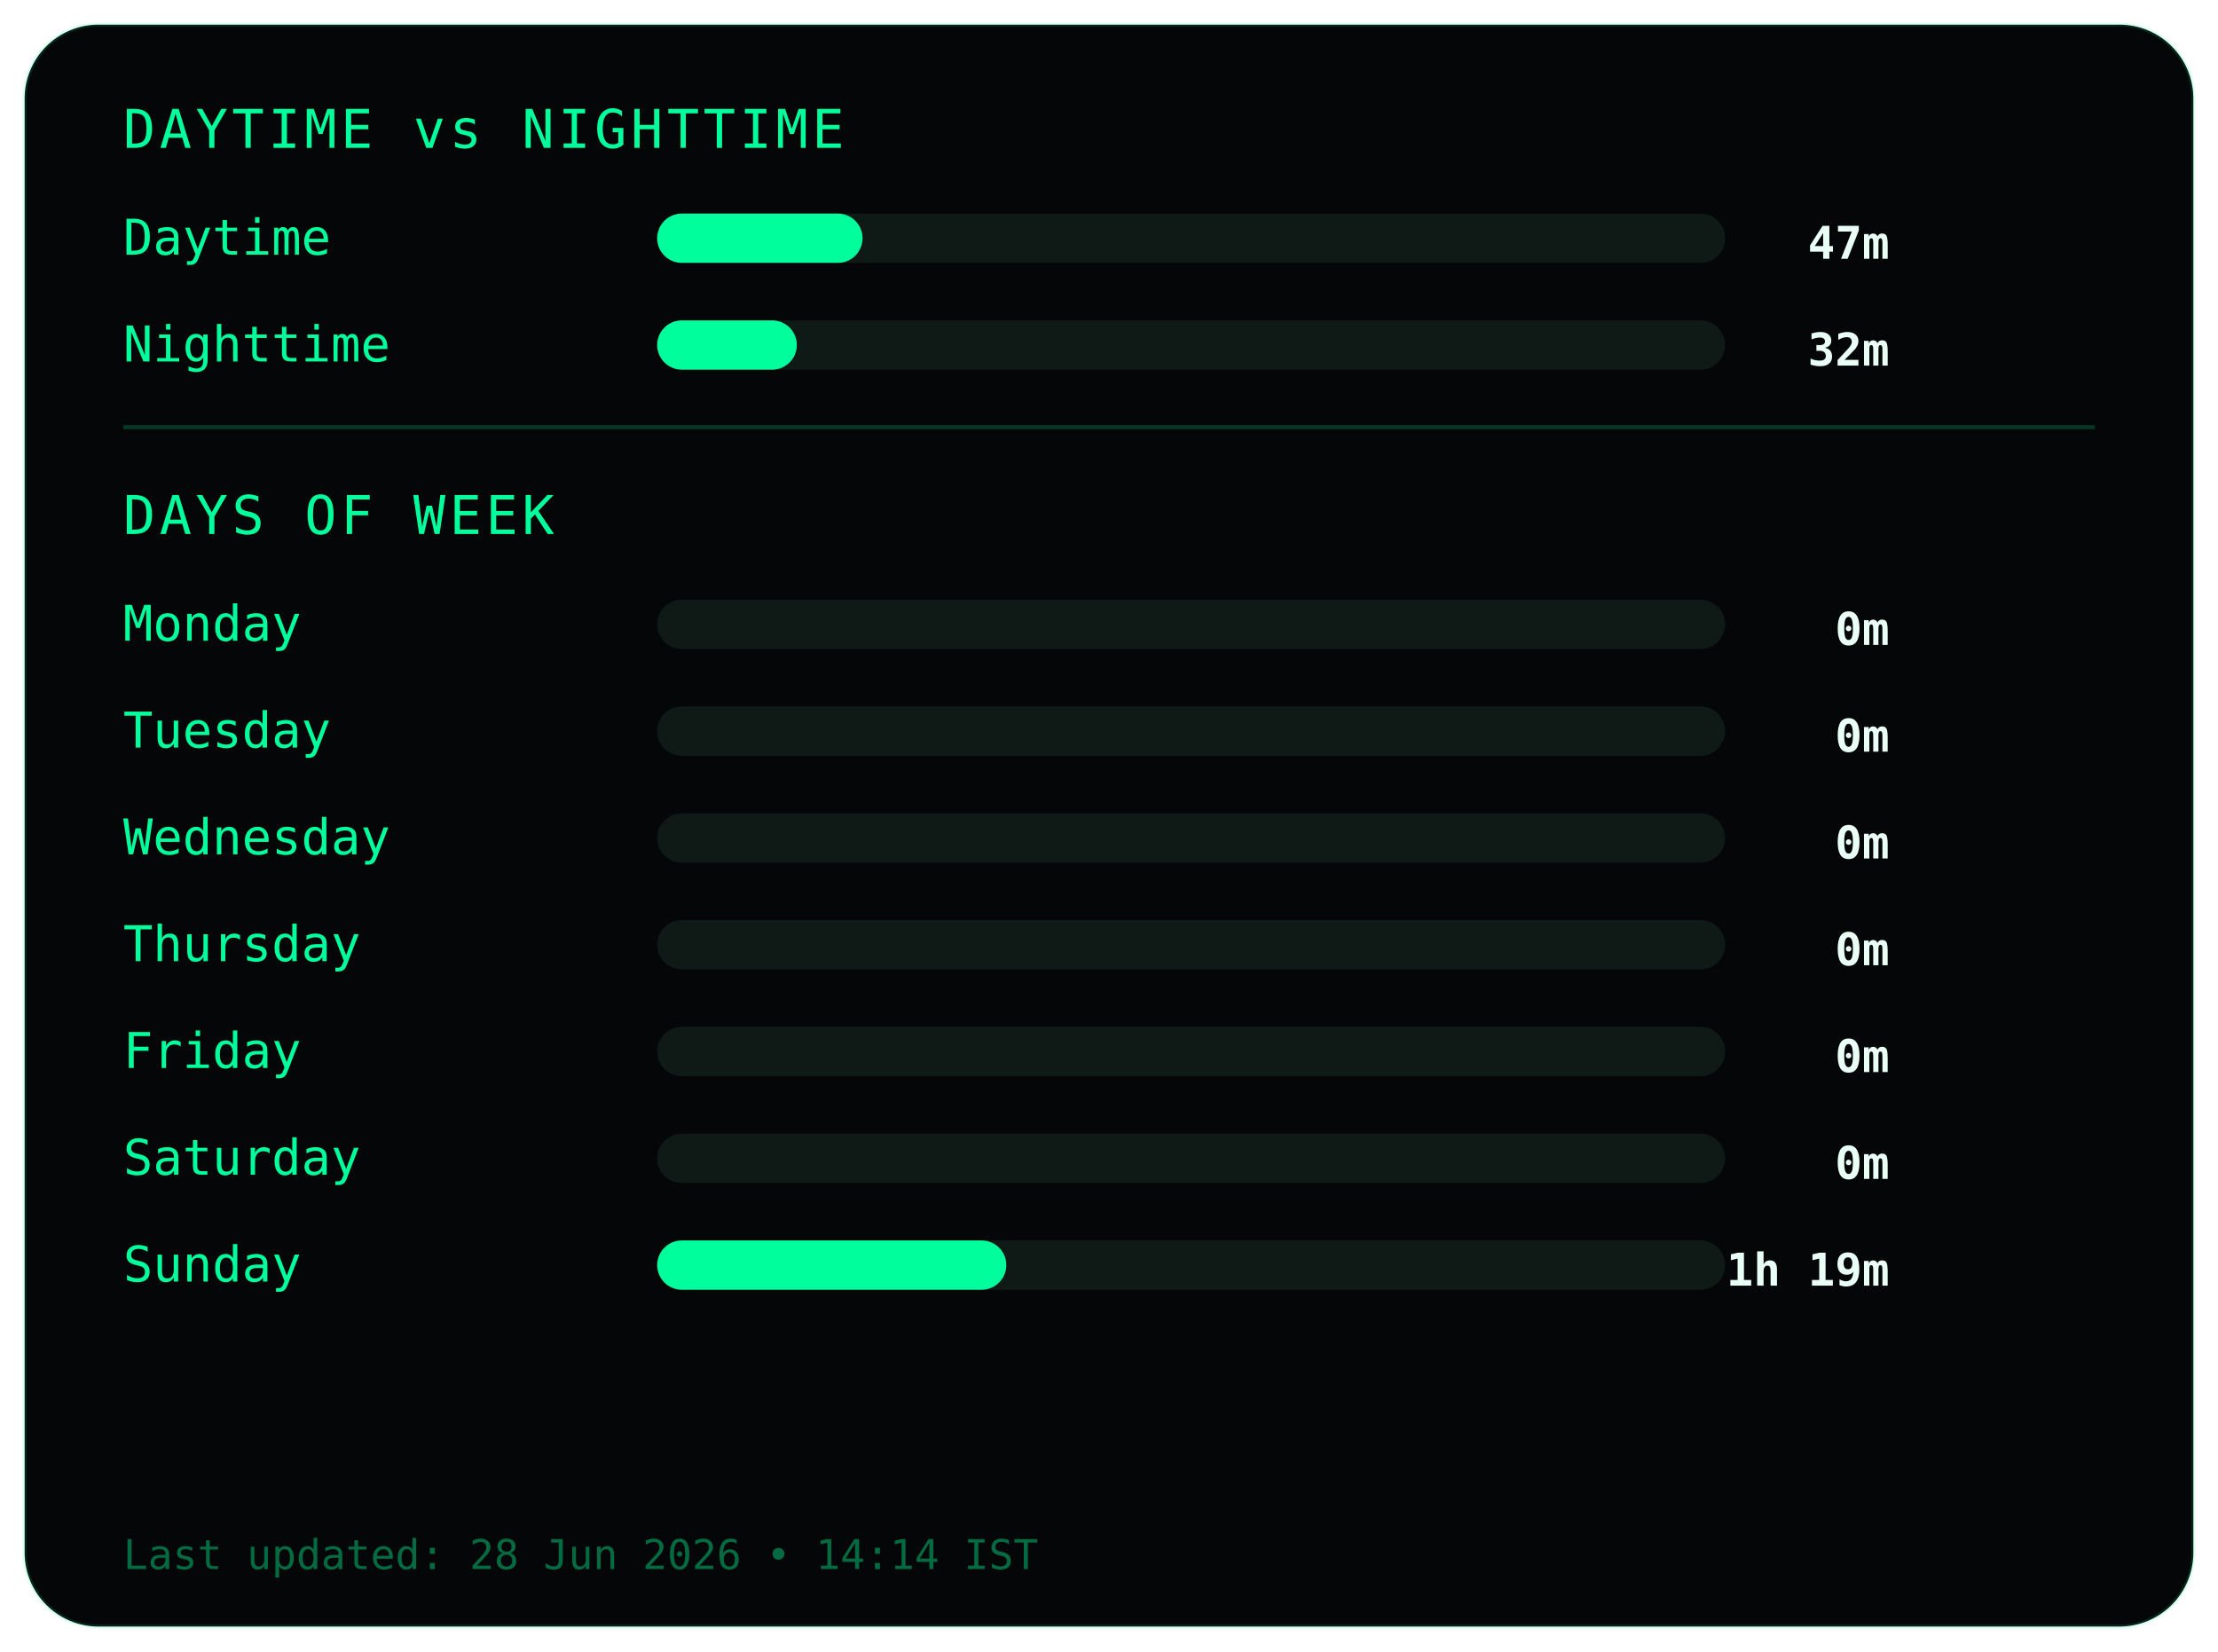
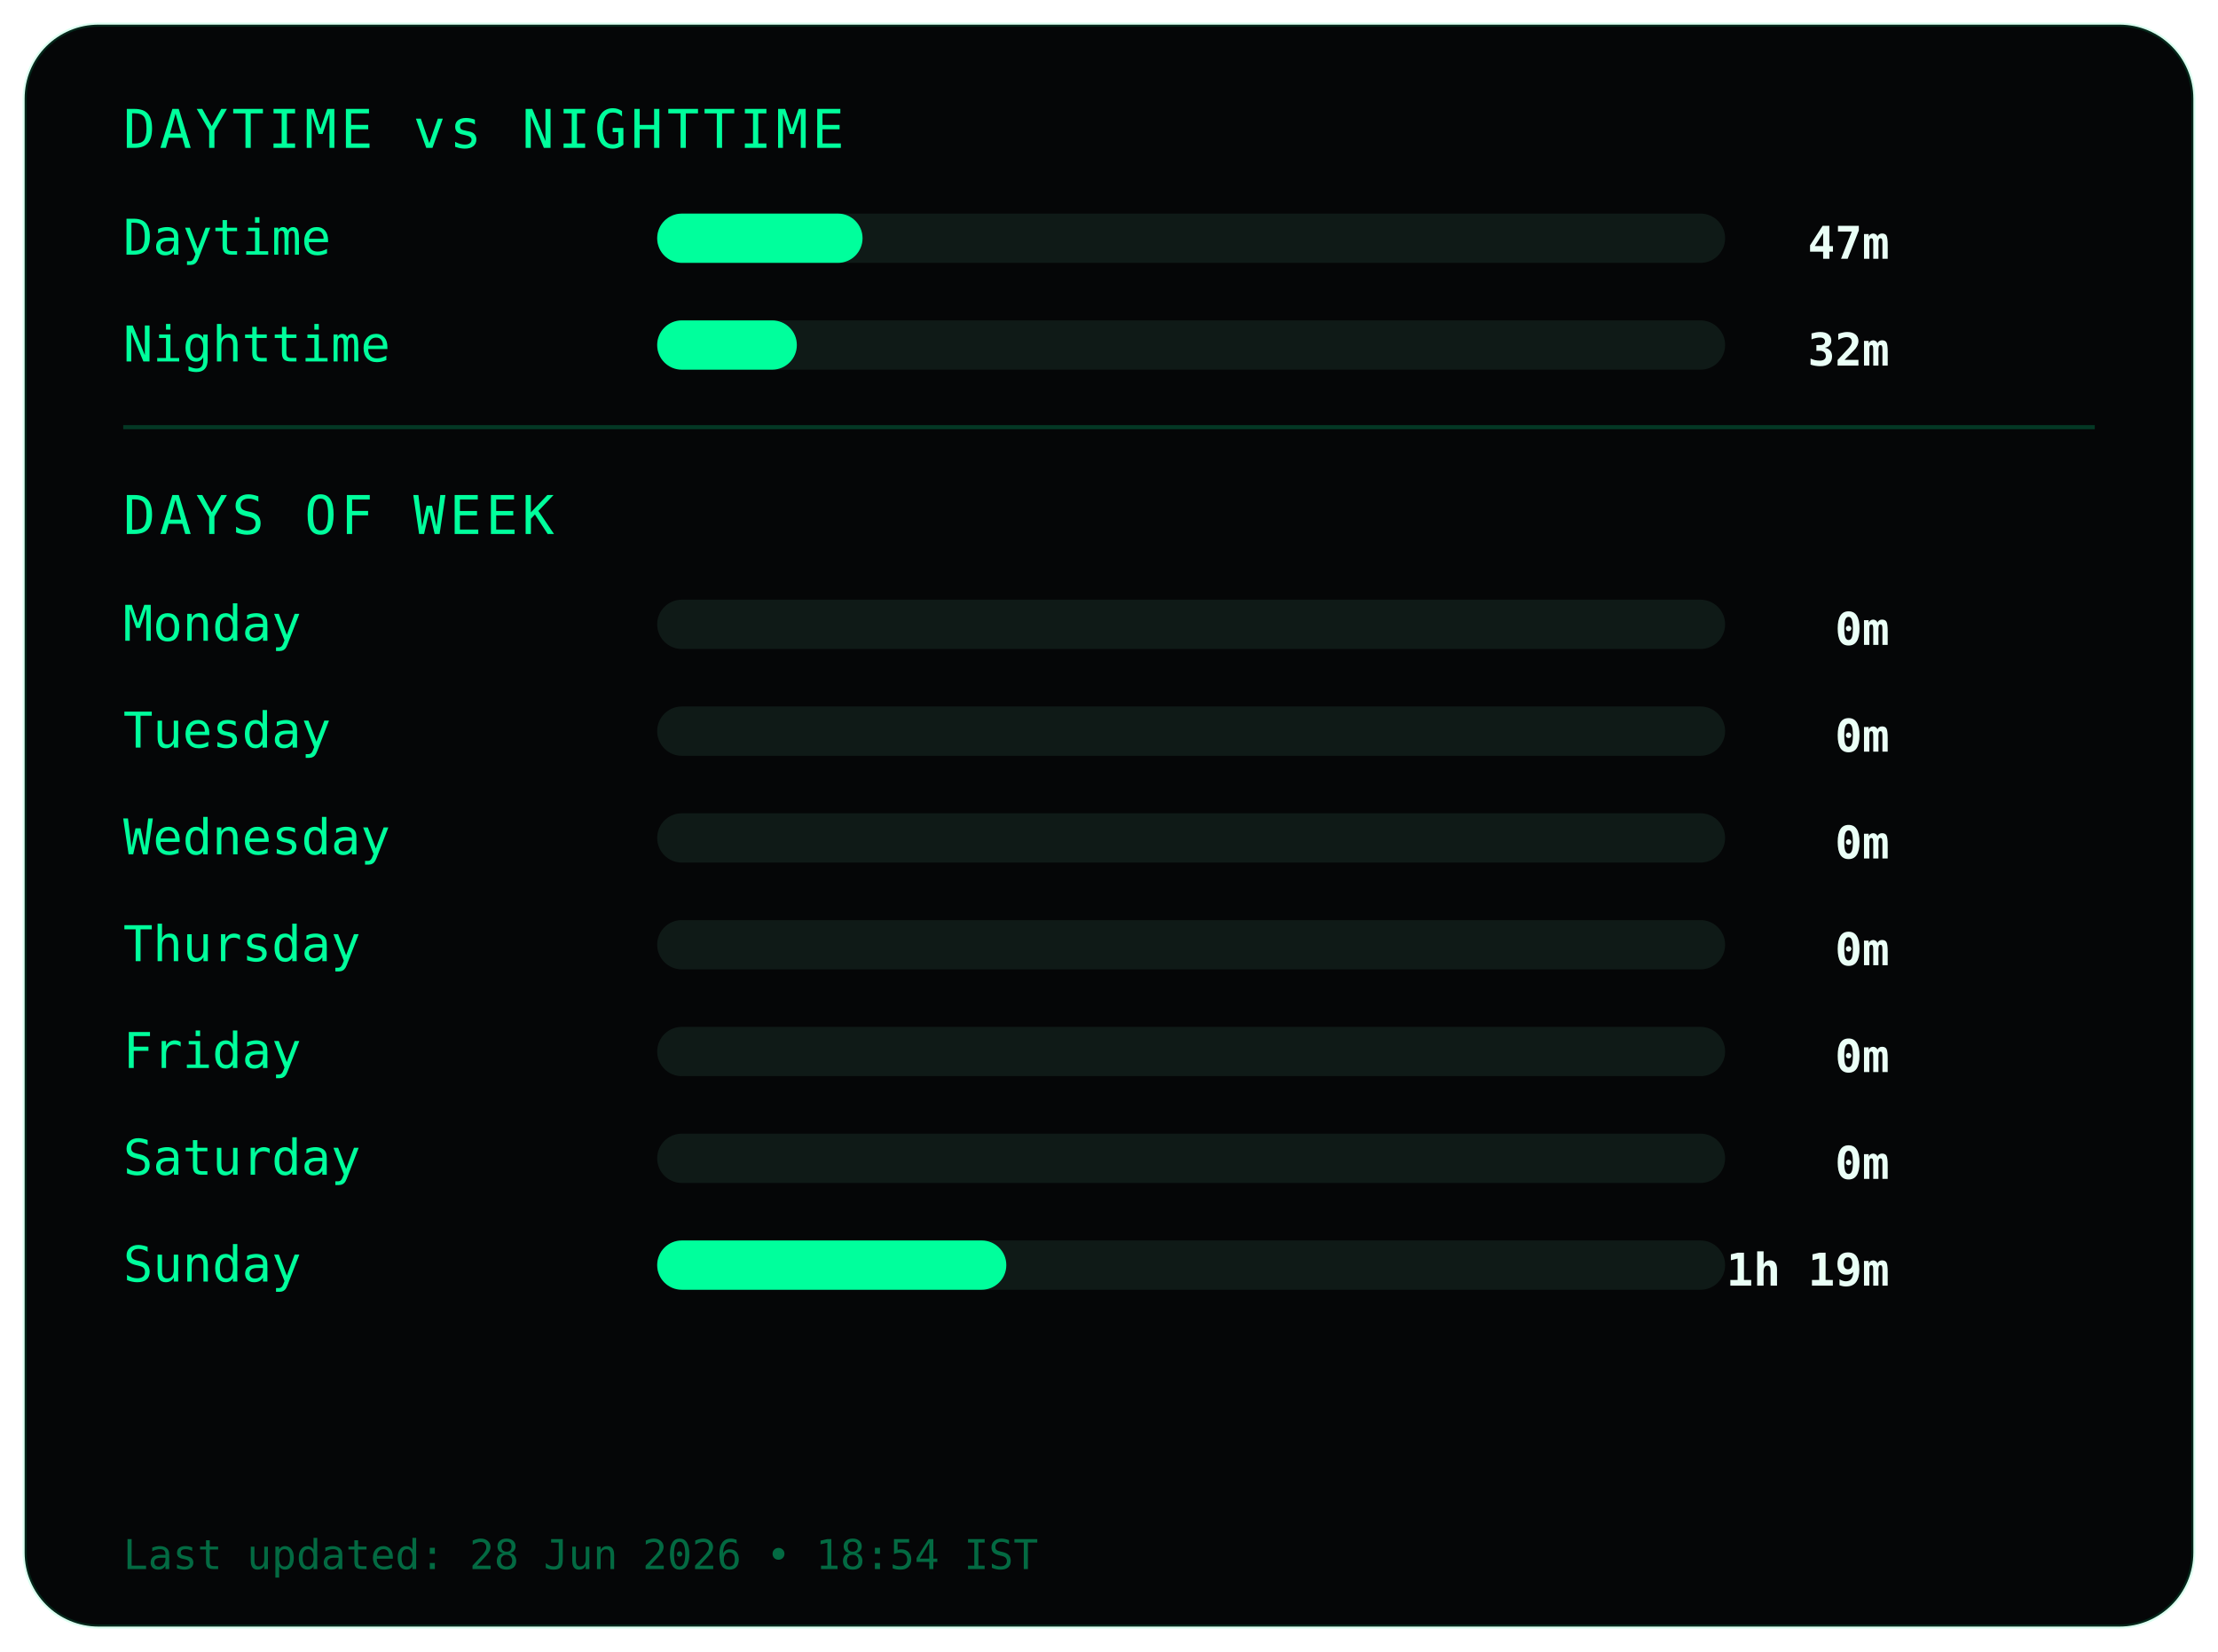
<svg xmlns="http://www.w3.org/2000/svg" width="540" height="402">
  <style>
.frame {
  fill:#050607;
  stroke:#00ff9c22;
  stroke-width:1;
}
.title {
  fill:#00ff9c;
  font-family:monospace;
  font-size:13px;
  letter-spacing:1px;
}
.label {
  fill:#00ff9c;
  font-family:monospace;
  font-size:12px;
}
.value {
  fill:#eafff6;
  font-family:monospace;
  font-size:11px;
  font-weight:bold;
  text-anchor:end;
}
.bar-bg { fill:#0f1a17; }
.bar { fill:#00ff9c; }
.divider { stroke:#00ff9c33; }
.footer {
  fill:#00ff9c66;
  font-family:monospace;
  font-size:10px;
}
</style>
  <rect class="frame" x="6" y="6" rx="18" width="528" height="390" />
  <text class="title" x="30" y="36">DAYTIME vs NIGHTTIME</text>
  <text class="label" x="30" y="62">Daytime</text>
  <rect class="bar-bg" x="160" y="52" width="260" height="12" rx="6" />
  <rect class="bar" x="160" y="52" width="50" height="12" rx="6" />
  <text class="value" x="460" y="63">47m</text>
  <text class="label" x="30" y="88">Nighttime</text>
  <rect class="bar-bg" x="160" y="78" width="260" height="12" rx="6" />
  <rect class="bar" x="160" y="78" width="34" height="12" rx="6" />
  <text class="value" x="460" y="89">32m</text>
  <line class="divider" x1="30" y1="104" x2="510" y2="104" />
  <text class="title" x="30" y="130">DAYS OF WEEK</text>
  <text class="label" x="30" y="156">Monday</text>
  <rect class="bar-bg" x="160" y="146" width="260" height="12" rx="6" />
  <rect class="bar" x="160" y="146" width="0" height="12" rx="6" />
  <text class="value" x="460" y="157">0m</text>
  <text class="label" x="30" y="182">Tuesday</text>
  <rect class="bar-bg" x="160" y="172" width="260" height="12" rx="6" />
  <rect class="bar" x="160" y="172" width="0" height="12" rx="6" />
  <text class="value" x="460" y="183">0m</text>
  <text class="label" x="30" y="208">Wednesday</text>
  <rect class="bar-bg" x="160" y="198" width="260" height="12" rx="6" />
  <rect class="bar" x="160" y="198" width="0" height="12" rx="6" />
  <text class="value" x="460" y="209">0m</text>
  <text class="label" x="30" y="234">Thursday</text>
  <rect class="bar-bg" x="160" y="224" width="260" height="12" rx="6" />
  <rect class="bar" x="160" y="224" width="0" height="12" rx="6" />
  <text class="value" x="460" y="235">0m</text>
  <text class="label" x="30" y="260">Friday</text>
  <rect class="bar-bg" x="160" y="250" width="260" height="12" rx="6" />
  <rect class="bar" x="160" y="250" width="0" height="12" rx="6" />
  <text class="value" x="460" y="261">0m</text>
  <text class="label" x="30" y="286">Saturday</text>
  <rect class="bar-bg" x="160" y="276" width="260" height="12" rx="6" />
  <rect class="bar" x="160" y="276" width="0" height="12" rx="6" />
  <text class="value" x="460" y="287">0m</text>
  <text class="label" x="30" y="312">Sunday</text>
  <rect class="bar-bg" x="160" y="302" width="260" height="12" rx="6" />
  <rect class="bar" x="160" y="302" width="85" height="12" rx="6" />
  <text class="value" x="460" y="313">1h 19m</text>
  <text class="footer" x="30" y="382">
- Last updated: 28 Jun 2026 • 14:14 IST
+ Last updated: 28 Jun 2026 • 18:54 IST
</text>
</svg>
